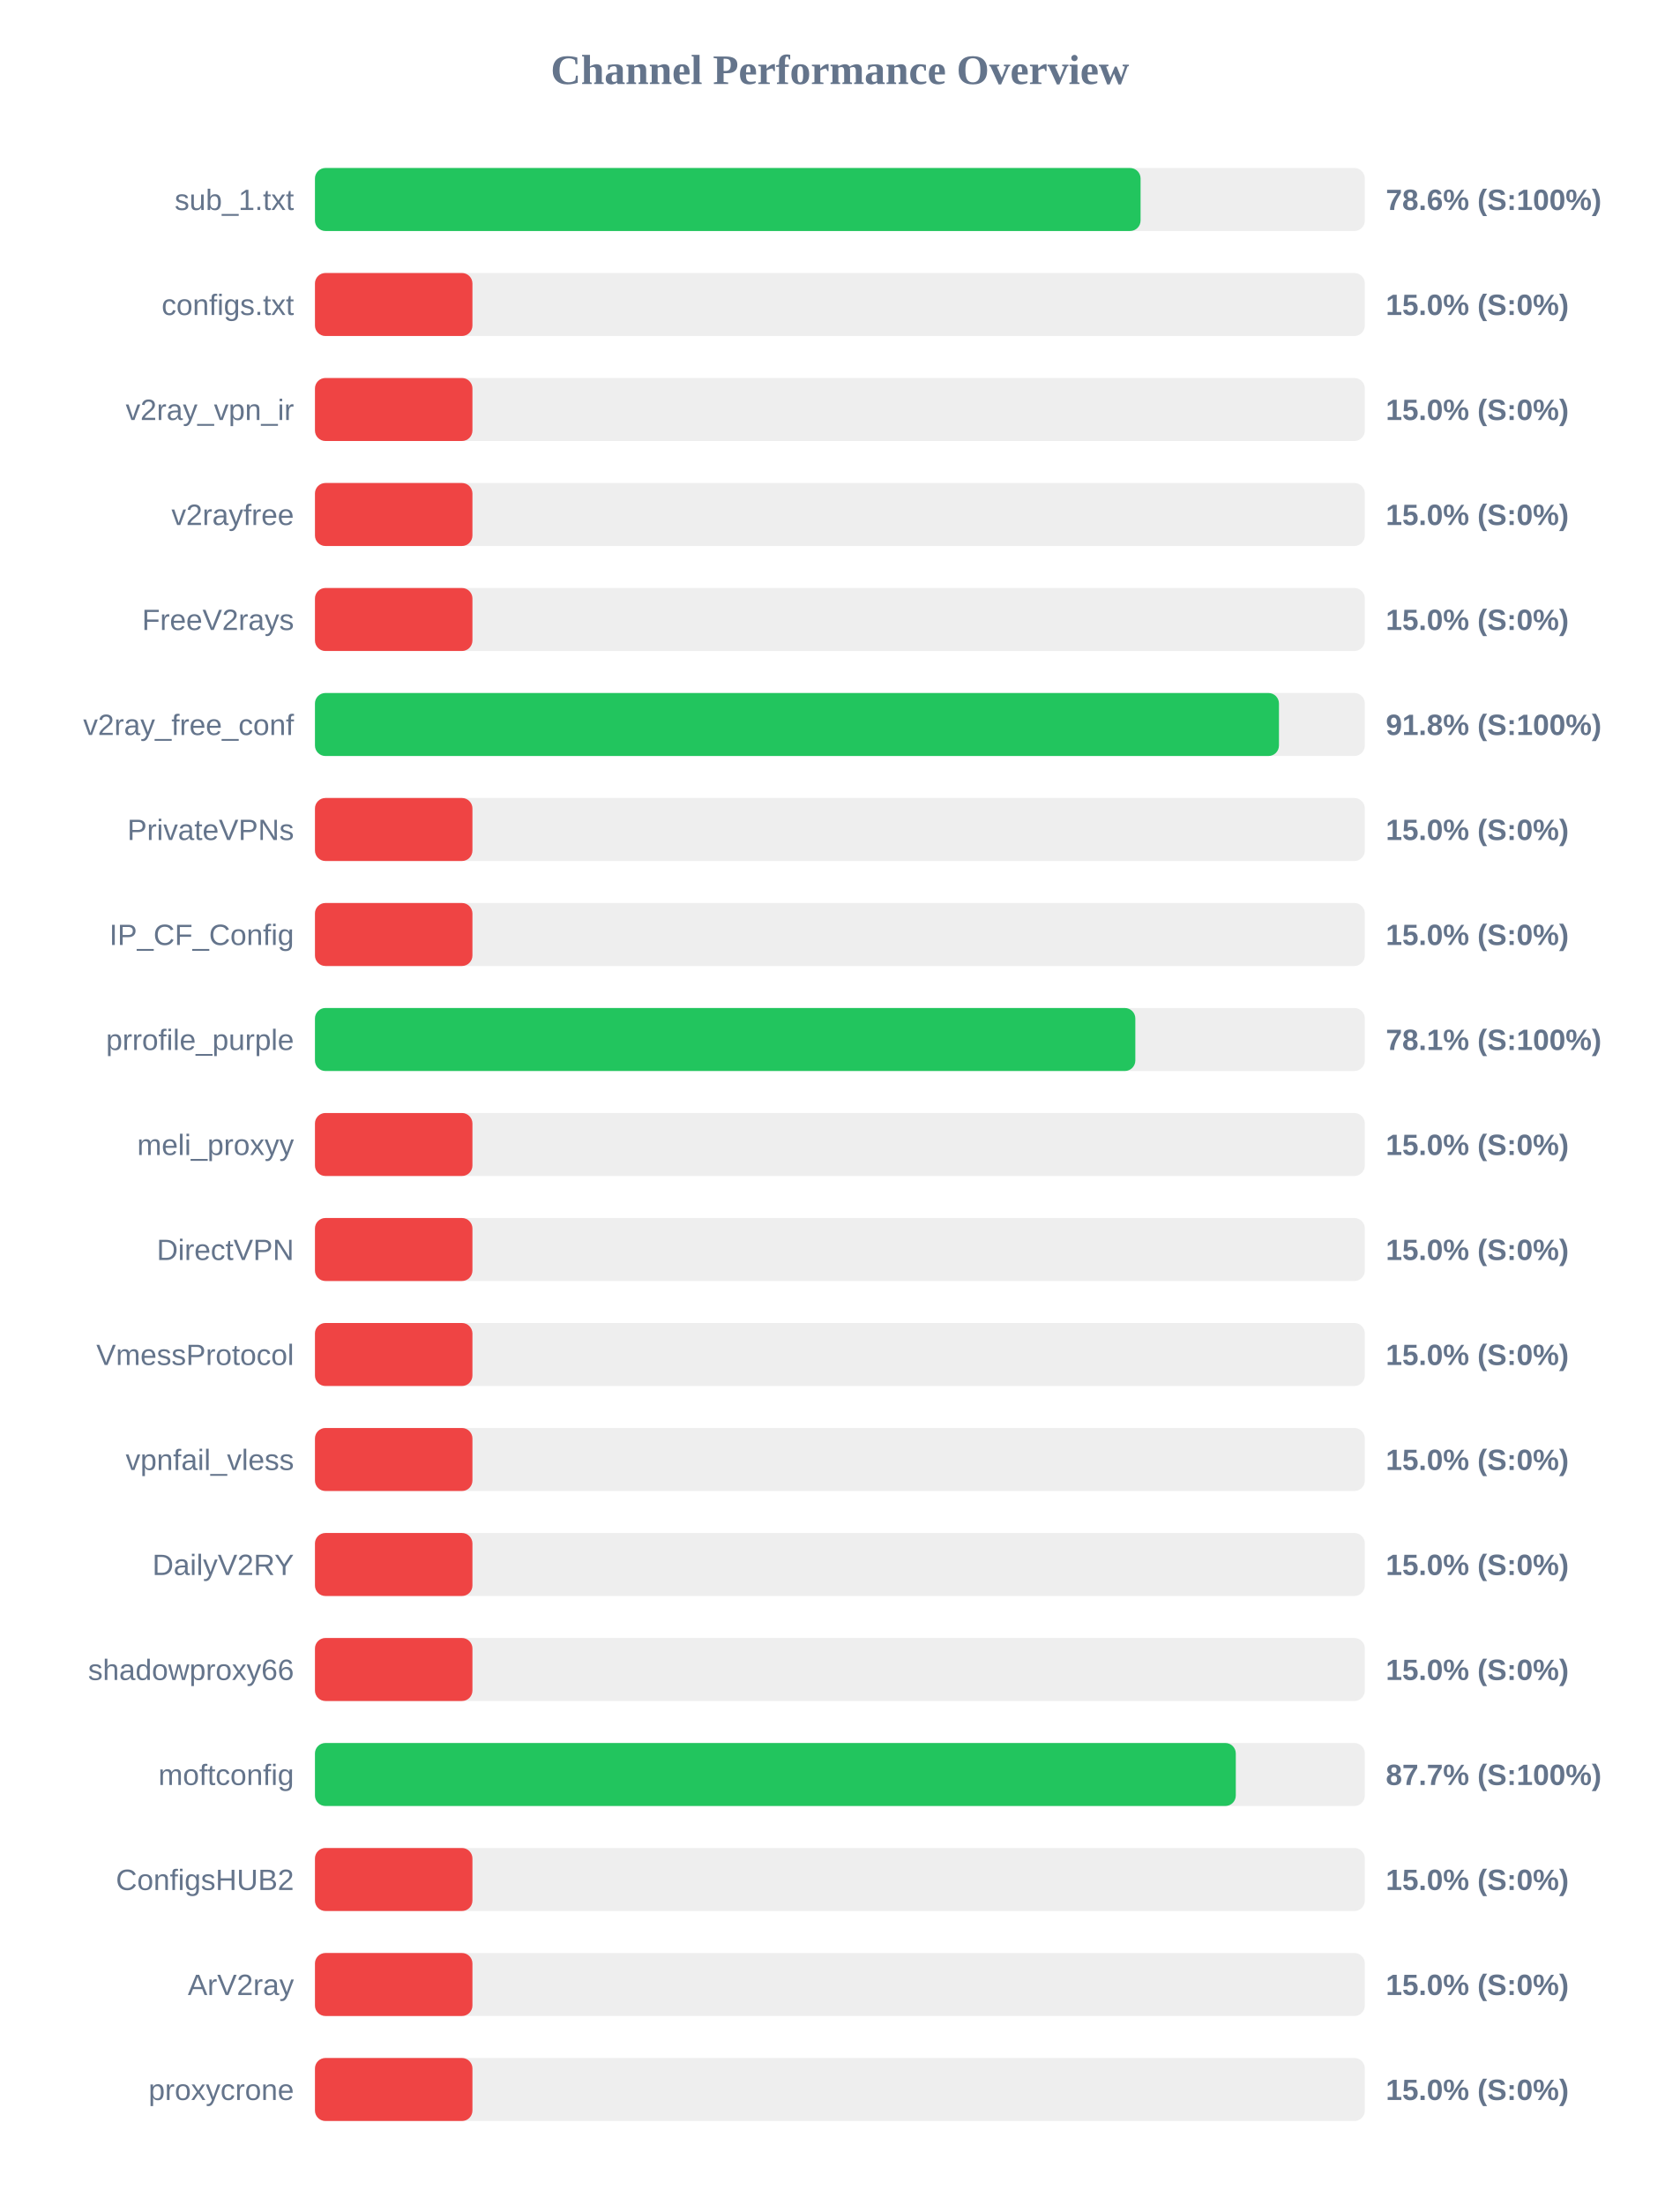
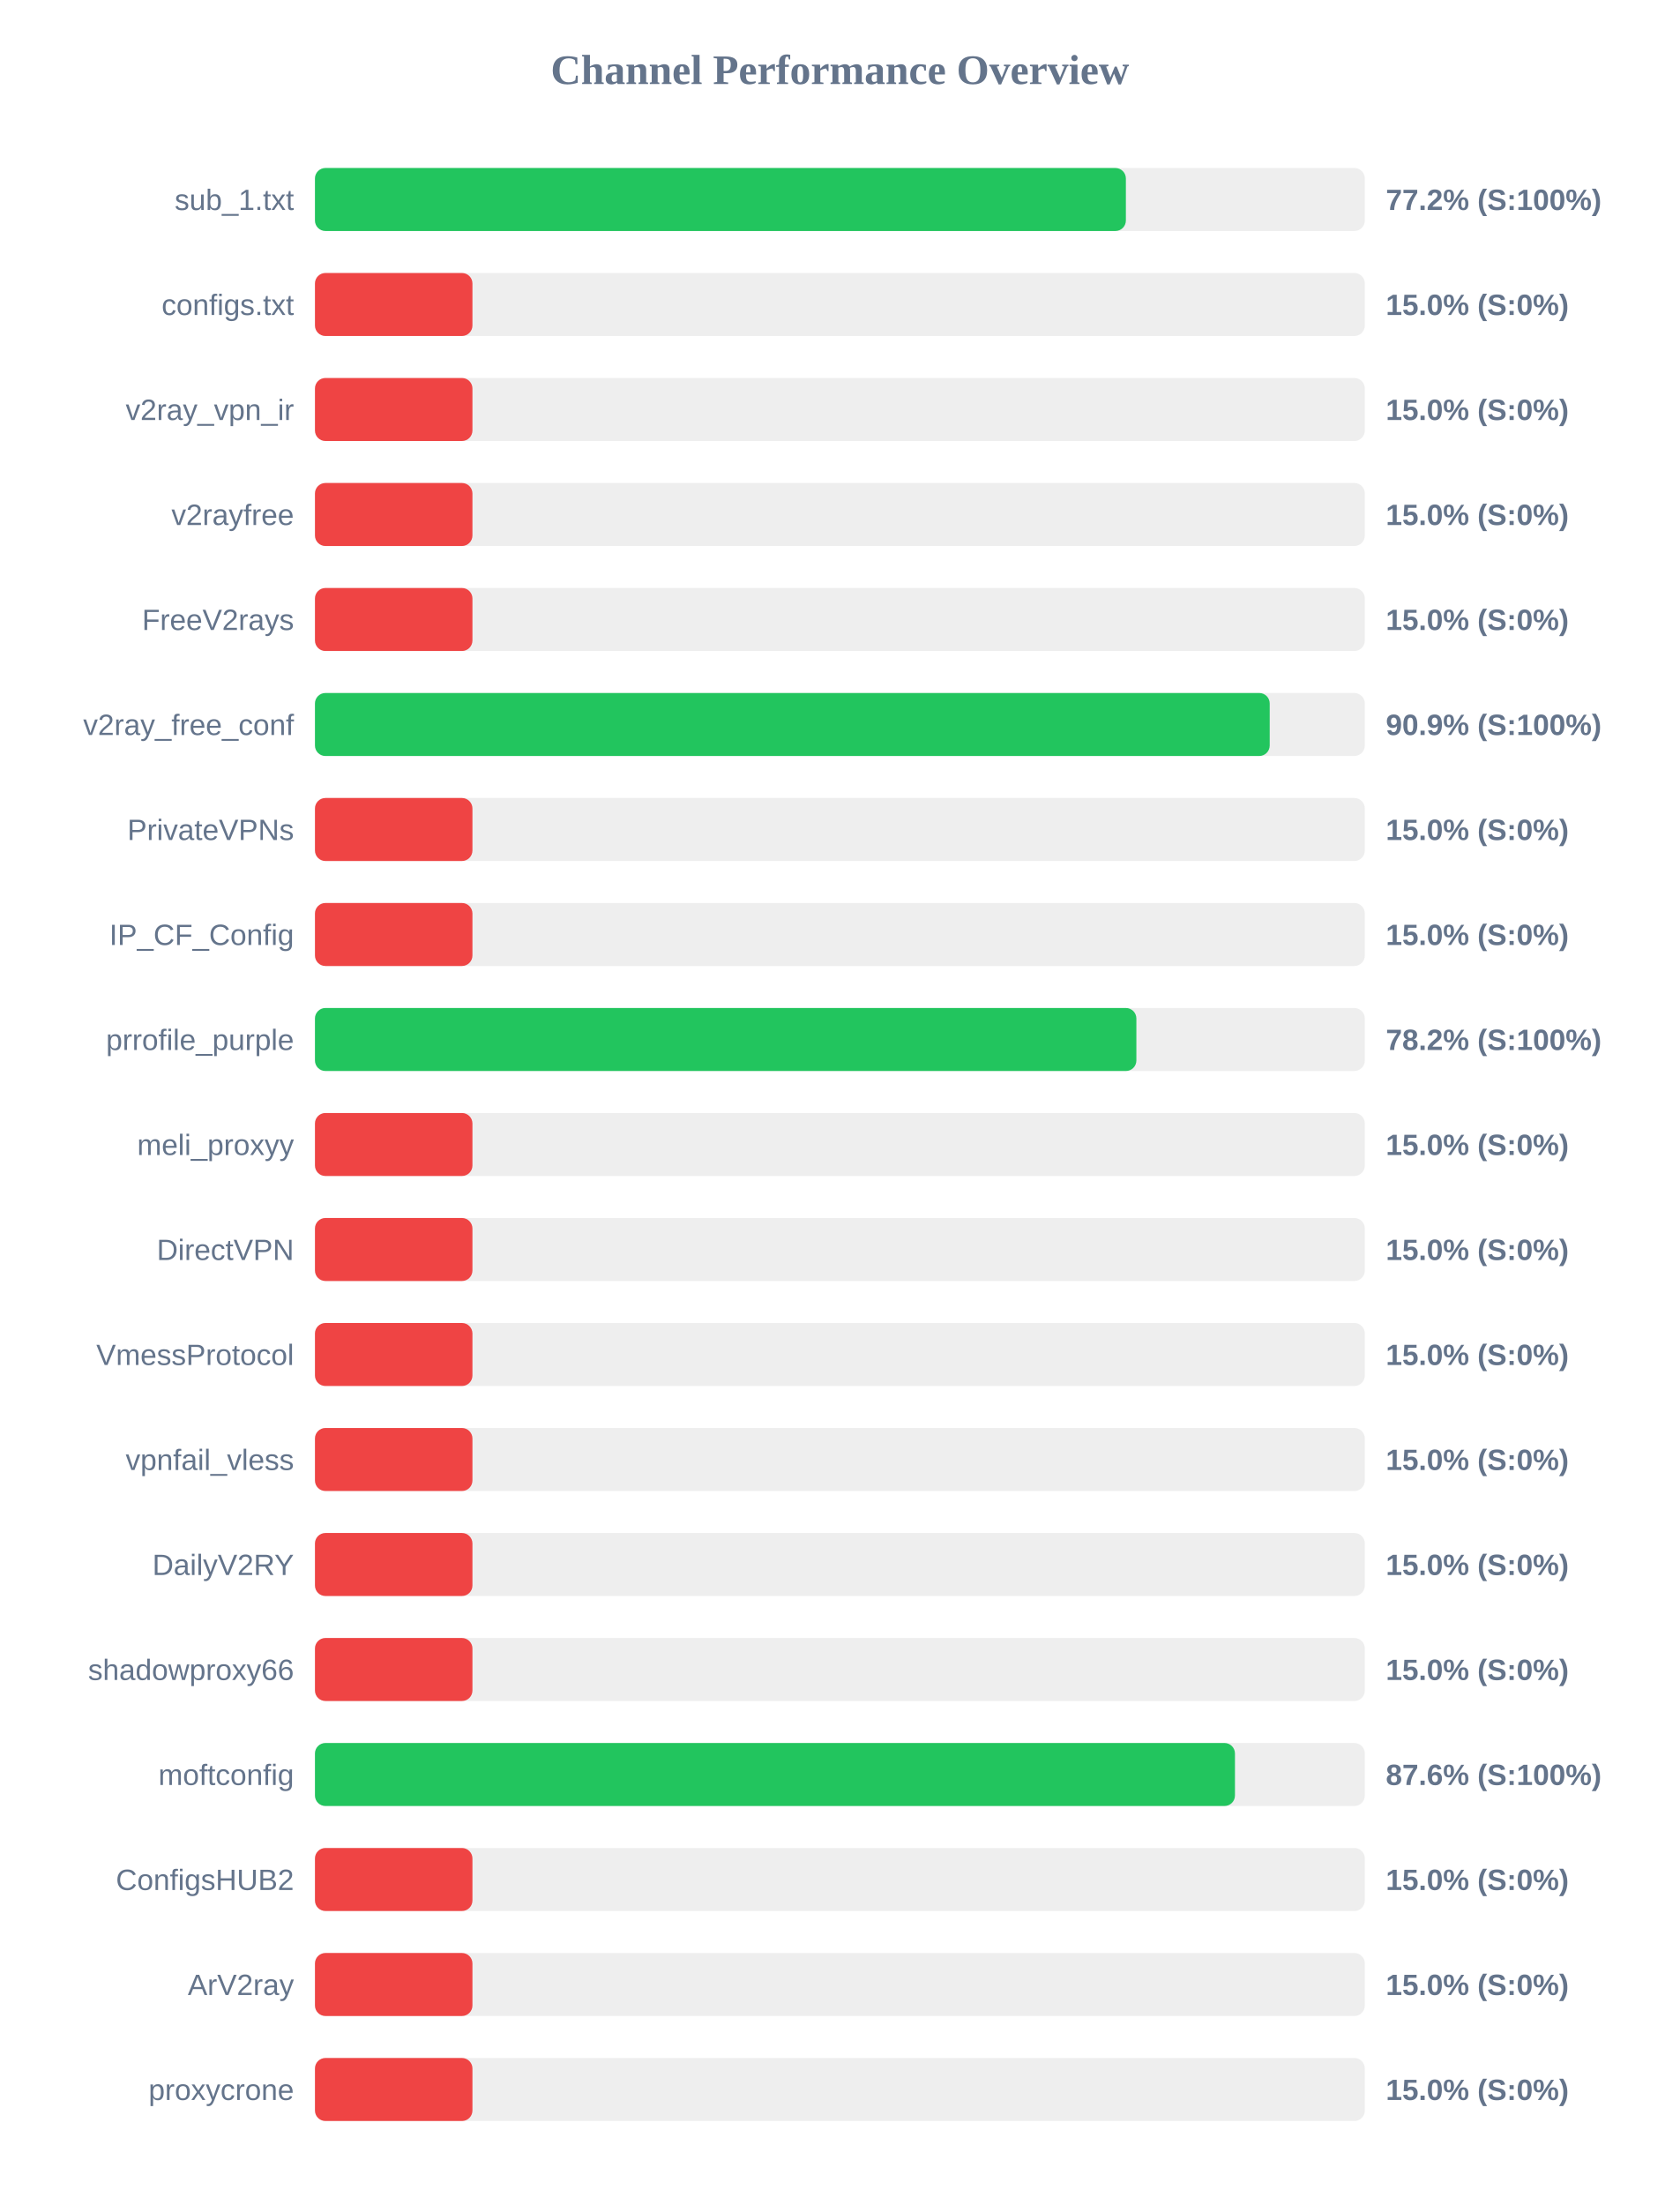
<svg xmlns="http://www.w3.org/2000/svg" width="800" height="1050" version="1.1">
  <style>
        .row { font: 14px Arial; fill: #64748b; }
        .score { font: bold 14px Arial; fill: #64748b; }
    </style>
  <text x="400" y="40" text-anchor="middle" font-size="20px" font-weight="bold" fill="#64748b">Channel Performance Overview</text>
  <rect x="150" y="80" width="500" height="30" fill="#eee" rx="5" />
-   <rect x="150" y="80" width="393.2" height="30" fill="#22c55e" rx="5" />
+   <rect x="150" y="80" width="386.2" height="30" fill="#22c55e" rx="5" />
  <text x="140" y="100" text-anchor="end" class="row">sub_1.txt</text>
-   <text x="660" y="100" text-anchor="start" class="score">78.6% (S:100%)</text>
+   <text x="660" y="100" text-anchor="start" class="score">77.2% (S:100%)</text>
  <rect x="150" y="130" width="500" height="30" fill="#eee" rx="5" />
  <rect x="150" y="130" width="75.0" height="30" fill="#ef4444" rx="5" />
  <text x="140" y="150" text-anchor="end" class="row">configs.txt</text>
  <text x="660" y="150" text-anchor="start" class="score">15.0% (S:0%)</text>
  <rect x="150" y="180" width="500" height="30" fill="#eee" rx="5" />
  <rect x="150" y="180" width="75.0" height="30" fill="#ef4444" rx="5" />
  <text x="140" y="200" text-anchor="end" class="row">v2ray_vpn_ir</text>
  <text x="660" y="200" text-anchor="start" class="score">15.0% (S:0%)</text>
  <rect x="150" y="230" width="500" height="30" fill="#eee" rx="5" />
  <rect x="150" y="230" width="75.0" height="30" fill="#ef4444" rx="5" />
  <text x="140" y="250" text-anchor="end" class="row">v2rayfree</text>
  <text x="660" y="250" text-anchor="start" class="score">15.0% (S:0%)</text>
  <rect x="150" y="280" width="500" height="30" fill="#eee" rx="5" />
  <rect x="150" y="280" width="75.0" height="30" fill="#ef4444" rx="5" />
  <text x="140" y="300" text-anchor="end" class="row">FreeV2rays</text>
  <text x="660" y="300" text-anchor="start" class="score">15.0% (S:0%)</text>
  <rect x="150" y="330" width="500" height="30" fill="#eee" rx="5" />
-   <rect x="150" y="330" width="459.1" height="30" fill="#22c55e" rx="5" />
+   <rect x="150" y="330" width="454.7" height="30" fill="#22c55e" rx="5" />
  <text x="140" y="350" text-anchor="end" class="row">v2ray_free_conf</text>
-   <text x="660" y="350" text-anchor="start" class="score">91.8% (S:100%)</text>
+   <text x="660" y="350" text-anchor="start" class="score">90.9% (S:100%)</text>
  <rect x="150" y="380" width="500" height="30" fill="#eee" rx="5" />
  <rect x="150" y="380" width="75.0" height="30" fill="#ef4444" rx="5" />
  <text x="140" y="400" text-anchor="end" class="row">PrivateVPNs</text>
  <text x="660" y="400" text-anchor="start" class="score">15.0% (S:0%)</text>
  <rect x="150" y="430" width="500" height="30" fill="#eee" rx="5" />
  <rect x="150" y="430" width="75.0" height="30" fill="#ef4444" rx="5" />
  <text x="140" y="450" text-anchor="end" class="row">IP_CF_Config</text>
  <text x="660" y="450" text-anchor="start" class="score">15.0% (S:0%)</text>
  <rect x="150" y="480" width="500" height="30" fill="#eee" rx="5" />
-   <rect x="150" y="480" width="390.7" height="30" fill="#22c55e" rx="5" />
+   <rect x="150" y="480" width="391.2" height="30" fill="#22c55e" rx="5" />
  <text x="140" y="500" text-anchor="end" class="row">prrofile_purple</text>
-   <text x="660" y="500" text-anchor="start" class="score">78.1% (S:100%)</text>
+   <text x="660" y="500" text-anchor="start" class="score">78.2% (S:100%)</text>
  <rect x="150" y="530" width="500" height="30" fill="#eee" rx="5" />
  <rect x="150" y="530" width="75.0" height="30" fill="#ef4444" rx="5" />
  <text x="140" y="550" text-anchor="end" class="row">meli_proxyy</text>
  <text x="660" y="550" text-anchor="start" class="score">15.0% (S:0%)</text>
  <rect x="150" y="580" width="500" height="30" fill="#eee" rx="5" />
  <rect x="150" y="580" width="75.0" height="30" fill="#ef4444" rx="5" />
  <text x="140" y="600" text-anchor="end" class="row">DirectVPN</text>
  <text x="660" y="600" text-anchor="start" class="score">15.0% (S:0%)</text>
  <rect x="150" y="630" width="500" height="30" fill="#eee" rx="5" />
  <rect x="150" y="630" width="75.0" height="30" fill="#ef4444" rx="5" />
  <text x="140" y="650" text-anchor="end" class="row">VmessProtocol</text>
  <text x="660" y="650" text-anchor="start" class="score">15.0% (S:0%)</text>
  <rect x="150" y="680" width="500" height="30" fill="#eee" rx="5" />
  <rect x="150" y="680" width="75.0" height="30" fill="#ef4444" rx="5" />
  <text x="140" y="700" text-anchor="end" class="row">vpnfail_vless</text>
  <text x="660" y="700" text-anchor="start" class="score">15.0% (S:0%)</text>
  <rect x="150" y="730" width="500" height="30" fill="#eee" rx="5" />
  <rect x="150" y="730" width="75.0" height="30" fill="#ef4444" rx="5" />
  <text x="140" y="750" text-anchor="end" class="row">DailyV2RY</text>
  <text x="660" y="750" text-anchor="start" class="score">15.0% (S:0%)</text>
  <rect x="150" y="780" width="500" height="30" fill="#eee" rx="5" />
  <rect x="150" y="780" width="75.0" height="30" fill="#ef4444" rx="5" />
  <text x="140" y="800" text-anchor="end" class="row">shadowproxy66</text>
  <text x="660" y="800" text-anchor="start" class="score">15.0% (S:0%)</text>
  <rect x="150" y="830" width="500" height="30" fill="#eee" rx="5" />
-   <rect x="150" y="830" width="438.55" height="30" fill="#22c55e" rx="5" />
+   <rect x="150" y="830" width="438.15" height="30" fill="#22c55e" rx="5" />
  <text x="140" y="850" text-anchor="end" class="row">moftconfig</text>
-   <text x="660" y="850" text-anchor="start" class="score">87.7% (S:100%)</text>
+   <text x="660" y="850" text-anchor="start" class="score">87.6% (S:100%)</text>
  <rect x="150" y="880" width="500" height="30" fill="#eee" rx="5" />
  <rect x="150" y="880" width="75.0" height="30" fill="#ef4444" rx="5" />
  <text x="140" y="900" text-anchor="end" class="row">ConfigsHUB2</text>
  <text x="660" y="900" text-anchor="start" class="score">15.0% (S:0%)</text>
  <rect x="150" y="930" width="500" height="30" fill="#eee" rx="5" />
  <rect x="150" y="930" width="75.0" height="30" fill="#ef4444" rx="5" />
  <text x="140" y="950" text-anchor="end" class="row">ArV2ray</text>
  <text x="660" y="950" text-anchor="start" class="score">15.0% (S:0%)</text>
  <rect x="150" y="980" width="500" height="30" fill="#eee" rx="5" />
  <rect x="150" y="980" width="75.0" height="30" fill="#ef4444" rx="5" />
  <text x="140" y="1000" text-anchor="end" class="row">proxycrone</text>
  <text x="660" y="1000" text-anchor="start" class="score">15.0% (S:0%)</text>
</svg>
